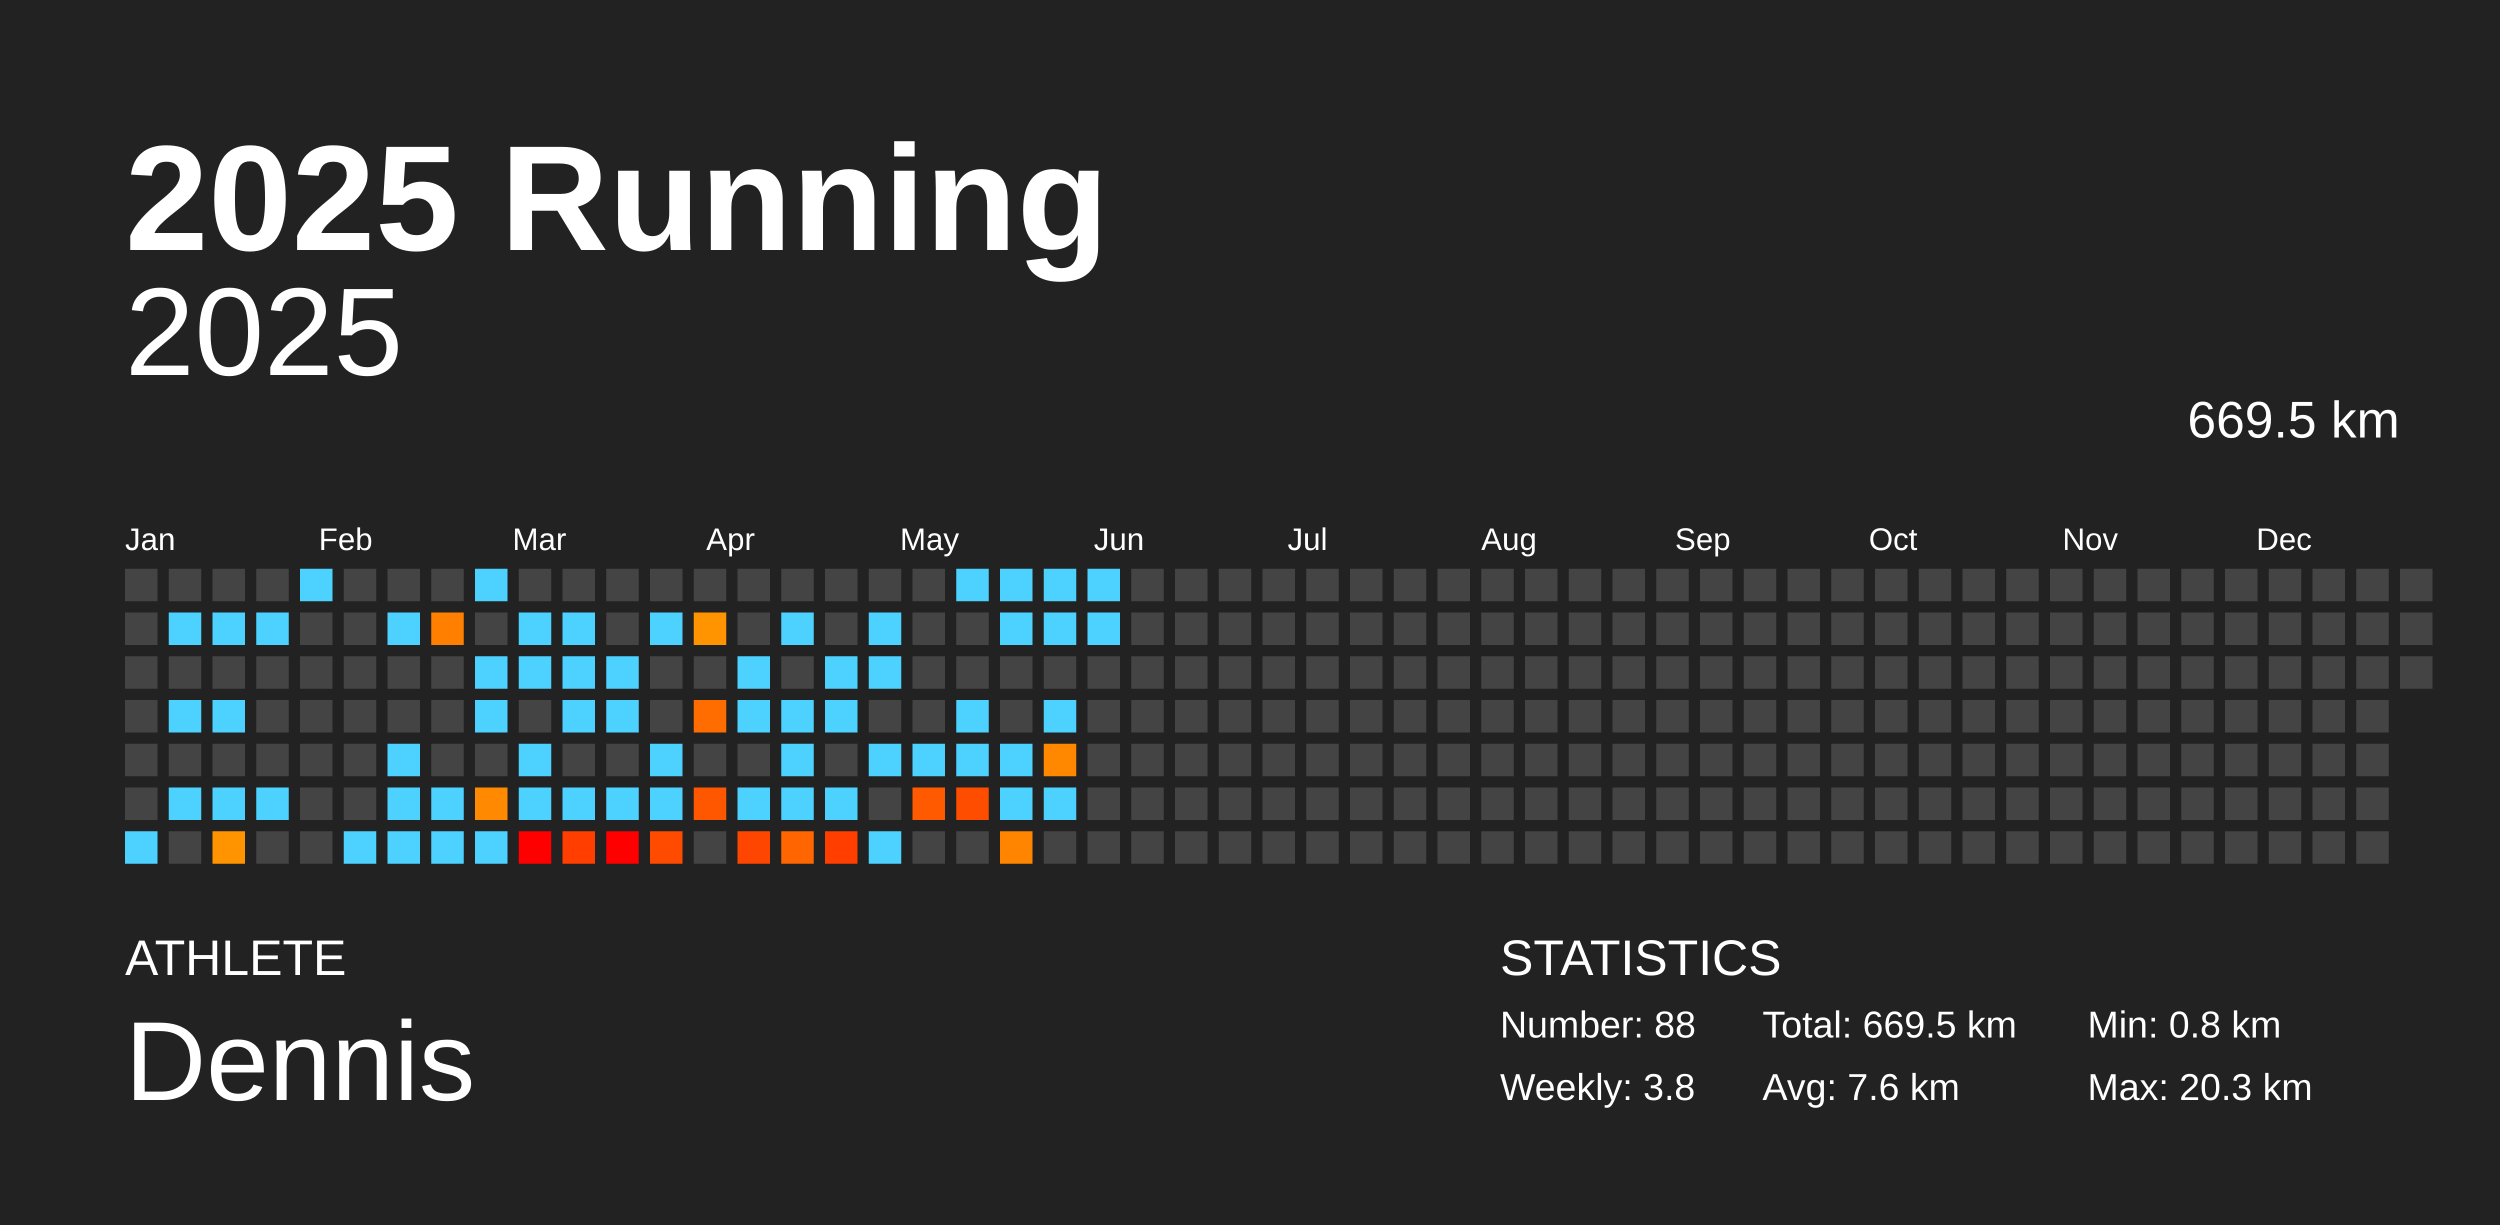
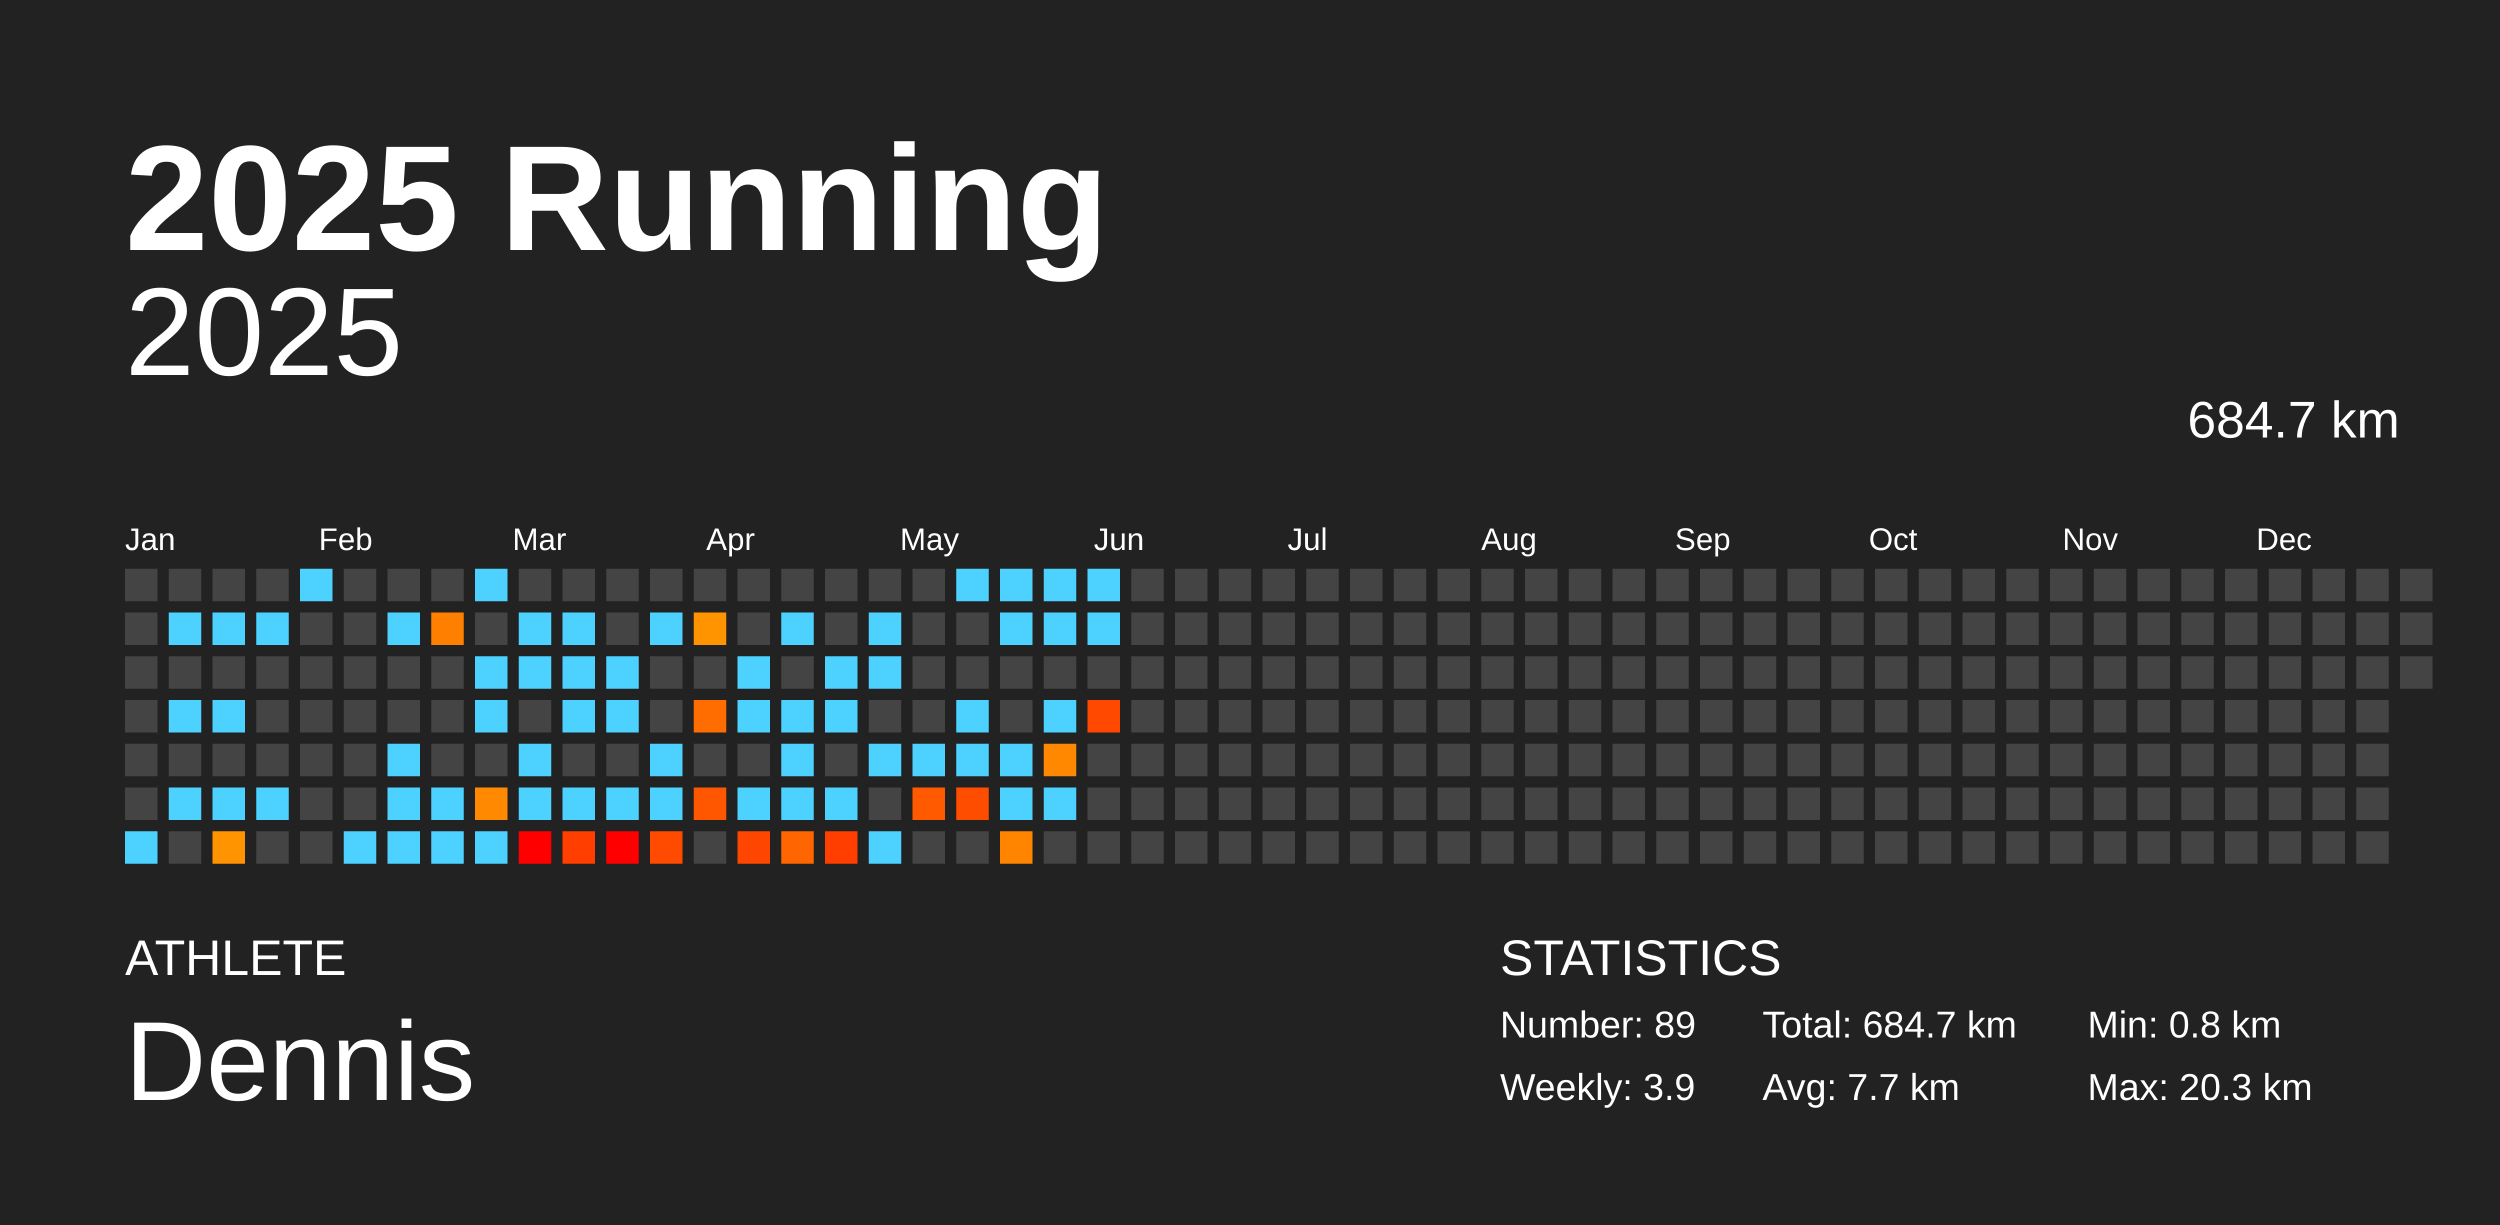
<svg xmlns="http://www.w3.org/2000/svg" baseProfile="full" height="98mm" version="1.1" viewBox="0,0,200,98" width="200mm">
  <defs />
  <rect fill="#222222" height="98" width="200" x="0" y="0" />
  <text fill="#FFFFFF" style="font-size:12px; font-family:Arial; font-weight:bold;" x="10" y="20">2025 Running</text>
  <text fill="#FFFFFF" style="font-size:4px; font-family:Arial" x="10" y="78">ATHLETE</text>
  <text fill="#FFFFFF" style="font-size:9px; font-family:Arial" x="10" y="88">Dennis</text>
  <text fill="#FFFFFF" style="font-size:4px; font-family:Arial" x="120" y="78">STATISTICS</text>
-   <text fill="#FFFFFF" style="font-size:3px; font-family:Arial" x="120" y="83">Number: 88</text>
-   <text fill="#FFFFFF" style="font-size:3px; font-family:Arial" x="120" y="88">Weekly: 3.8</text>
-   <text fill="#FFFFFF" style="font-size:3px; font-family:Arial" x="141" y="83">Total: 669.5 km</text>
-   <text fill="#FFFFFF" style="font-size:3px; font-family:Arial" x="141" y="88">Avg: 7.6 km</text>
+   <text fill="#FFFFFF" style="font-size:3px; font-family:Arial" x="120" y="83">Number: 89</text>
+   <text fill="#FFFFFF" style="font-size:3px; font-family:Arial" x="120" y="88">Weekly: 3.9</text>
+   <text fill="#FFFFFF" style="font-size:3px; font-family:Arial" x="141" y="83">Total: 684.7 km</text>
+   <text fill="#FFFFFF" style="font-size:3px; font-family:Arial" x="141" y="88">Avg: 7.7 km</text>
  <text fill="#FFFFFF" style="font-size:3px; font-family:Arial" x="167" y="83">Min: 0.8 km</text>
  <text fill="#FFFFFF" style="font-size:3px; font-family:Arial" x="167" y="88">Max: 20.3 km</text>
  <text alignment-baseline="hanging" fill="#FFFFFF" style="font-size:10.0px; font-family:Arial;" x="10" y="30">2025</text>
-   <text alignment-baseline="hanging" fill="#FFFFFF" style="font-size:4.125px; font-family:Arial;" x="175" y="35">669.5 km</text>
+   <text alignment-baseline="hanging" fill="#FFFFFF" style="font-size:4.125px; font-family:Arial;" x="175" y="35">684.7 km</text>
  <text fill="#FFFFFF" style="font-size:2.5px; font-family:Arial" x="10.0" y="44">Jan</text>
  <text fill="#FFFFFF" style="font-size:2.5px; font-family:Arial" x="25.5" y="44">Feb</text>
  <text fill="#FFFFFF" style="font-size:2.5px; font-family:Arial" x="41.0" y="44">Mar</text>
  <text fill="#FFFFFF" style="font-size:2.5px; font-family:Arial" x="56.5" y="44">Apr</text>
  <text fill="#FFFFFF" style="font-size:2.5px; font-family:Arial" x="72.0" y="44">May</text>
  <text fill="#FFFFFF" style="font-size:2.5px; font-family:Arial" x="87.5" y="44">Jun</text>
  <text fill="#FFFFFF" style="font-size:2.5px; font-family:Arial" x="103.0" y="44">Jul</text>
  <text fill="#FFFFFF" style="font-size:2.5px; font-family:Arial" x="118.5" y="44">Aug</text>
  <text fill="#FFFFFF" style="font-size:2.5px; font-family:Arial" x="134.0" y="44">Sep</text>
  <text fill="#FFFFFF" style="font-size:2.5px; font-family:Arial" x="149.5" y="44">Oct</text>
  <text fill="#FFFFFF" style="font-size:2.5px; font-family:Arial" x="165.0" y="44">Nov</text>
  <text fill="#FFFFFF" style="font-size:2.5px; font-family:Arial" x="180.5" y="44">Dec</text>
  <rect fill="#444444" height="2.6" width="2.6" x="10.0" y="45.5" />
  <rect fill="#444444" height="2.6" width="2.6" x="10.0" y="49.0" />
  <rect fill="#444444" height="2.6" width="2.6" x="10.0" y="52.5" />
  <rect fill="#444444" height="2.6" width="2.6" x="10.0" y="56.0" />
  <rect fill="#444444" height="2.6" width="2.6" x="10.0" y="59.5" />
  <rect fill="#444444" height="2.6" width="2.6" x="10.0" y="63.0" />
  <rect fill="#4dd2ff" height="2.6" width="2.6" x="10.0" y="66.5" />
  <rect fill="#444444" height="2.6" width="2.6" x="13.5" y="45.5" />
  <rect fill="#4dd2ff" height="2.6" width="2.6" x="13.5" y="49.0" />
  <rect fill="#444444" height="2.6" width="2.6" x="13.5" y="52.5" />
  <rect fill="#4dd2ff" height="2.6" width="2.6" x="13.5" y="56.0" />
  <rect fill="#444444" height="2.6" width="2.6" x="13.5" y="59.5" />
  <rect fill="#4dd2ff" height="2.6" width="2.6" x="13.5" y="63.0" />
  <rect fill="#444444" height="2.6" width="2.6" x="13.5" y="66.5" />
  <rect fill="#444444" height="2.6" width="2.6" x="17.0" y="45.5" />
  <rect fill="#4dd2ff" height="2.6" width="2.6" x="17.0" y="49.0" />
  <rect fill="#444444" height="2.6" width="2.6" x="17.0" y="52.5" />
  <rect fill="#4dd2ff" height="2.6" width="2.6" x="17.0" y="56.0" />
  <rect fill="#444444" height="2.6" width="2.6" x="17.0" y="59.5" />
  <rect fill="#4dd2ff" height="2.6" width="2.6" x="17.0" y="63.0" />
  <rect fill="#ff9300" height="2.6" width="2.6" x="17.0" y="66.5" />
  <rect fill="#444444" height="2.6" width="2.6" x="20.5" y="45.5" />
  <rect fill="#4dd2ff" height="2.6" width="2.6" x="20.5" y="49.0" />
  <rect fill="#444444" height="2.6" width="2.6" x="20.5" y="52.5" />
  <rect fill="#444444" height="2.6" width="2.6" x="20.5" y="56.0" />
  <rect fill="#444444" height="2.6" width="2.6" x="20.5" y="59.5" />
  <rect fill="#4dd2ff" height="2.6" width="2.6" x="20.5" y="63.0" />
  <rect fill="#444444" height="2.6" width="2.6" x="20.5" y="66.5" />
  <rect fill="#4dd2ff" height="2.6" width="2.6" x="24.0" y="45.5" />
  <rect fill="#444444" height="2.6" width="2.6" x="24.0" y="49.0" />
  <rect fill="#444444" height="2.6" width="2.6" x="24.0" y="52.5" />
  <rect fill="#444444" height="2.6" width="2.6" x="24.0" y="56.0" />
  <rect fill="#444444" height="2.6" width="2.6" x="24.0" y="59.5" />
  <rect fill="#444444" height="2.6" width="2.6" x="24.0" y="63.0" />
  <rect fill="#444444" height="2.6" width="2.6" x="24.0" y="66.5" />
  <rect fill="#444444" height="2.6" width="2.6" x="27.5" y="45.5" />
  <rect fill="#444444" height="2.6" width="2.6" x="27.5" y="49.0" />
  <rect fill="#444444" height="2.6" width="2.6" x="27.5" y="52.5" />
  <rect fill="#444444" height="2.6" width="2.6" x="27.5" y="56.0" />
  <rect fill="#444444" height="2.6" width="2.6" x="27.5" y="59.5" />
  <rect fill="#444444" height="2.6" width="2.6" x="27.5" y="63.0" />
  <rect fill="#4dd2ff" height="2.6" width="2.6" x="27.5" y="66.5" />
  <rect fill="#444444" height="2.6" width="2.6" x="31.0" y="45.5" />
  <rect fill="#4dd2ff" height="2.6" width="2.6" x="31.0" y="49.0" />
  <rect fill="#444444" height="2.6" width="2.6" x="31.0" y="52.5" />
  <rect fill="#444444" height="2.6" width="2.6" x="31.0" y="56.0" />
  <rect fill="#4dd2ff" height="2.6" width="2.6" x="31.0" y="59.5" />
  <rect fill="#4dd2ff" height="2.6" width="2.6" x="31.0" y="63.0" />
  <rect fill="#4dd2ff" height="2.6" width="2.6" x="31.0" y="66.5" />
  <rect fill="#444444" height="2.6" width="2.6" x="34.5" y="45.5" />
  <rect fill="#ff7f00" height="2.6" width="2.6" x="34.5" y="49.0" />
  <rect fill="#444444" height="2.6" width="2.6" x="34.5" y="52.5" />
  <rect fill="#444444" height="2.6" width="2.6" x="34.5" y="56.0" />
  <rect fill="#444444" height="2.6" width="2.6" x="34.5" y="59.5" />
  <rect fill="#4dd2ff" height="2.6" width="2.6" x="34.5" y="63.0" />
  <rect fill="#4dd2ff" height="2.6" width="2.6" x="34.5" y="66.5" />
  <rect fill="#4dd2ff" height="2.6" width="2.6" x="38.0" y="45.5" />
  <rect fill="#444444" height="2.6" width="2.6" x="38.0" y="49.0" />
  <rect fill="#4dd2ff" height="2.6" width="2.6" x="38.0" y="52.5" />
  <rect fill="#4dd2ff" height="2.6" width="2.6" x="38.0" y="56.0" />
  <rect fill="#444444" height="2.6" width="2.6" x="38.0" y="59.5" />
  <rect fill="#ff8900" height="2.6" width="2.6" x="38.0" y="63.0" />
  <rect fill="#4dd2ff" height="2.6" width="2.6" x="38.0" y="66.5" />
  <rect fill="#444444" height="2.6" width="2.6" x="41.5" y="45.5" />
  <rect fill="#4dd2ff" height="2.6" width="2.6" x="41.5" y="49.0" />
  <rect fill="#4dd2ff" height="2.6" width="2.6" x="41.5" y="52.5" />
  <rect fill="#444444" height="2.6" width="2.6" x="41.5" y="56.0" />
  <rect fill="#4dd2ff" height="2.6" width="2.6" x="41.5" y="59.5" />
  <rect fill="#4dd2ff" height="2.6" width="2.6" x="41.5" y="63.0" />
  <rect fill="red" height="2.6" width="2.6" x="41.5" y="66.5" />
  <rect fill="#444444" height="2.6" width="2.6" x="45.0" y="45.5" />
  <rect fill="#4dd2ff" height="2.6" width="2.6" x="45.0" y="49.0" />
  <rect fill="#4dd2ff" height="2.6" width="2.6" x="45.0" y="52.5" />
  <rect fill="#4dd2ff" height="2.6" width="2.6" x="45.0" y="56.0" />
  <rect fill="#444444" height="2.6" width="2.6" x="45.0" y="59.5" />
  <rect fill="#4dd2ff" height="2.6" width="2.6" x="45.0" y="63.0" />
  <rect fill="#ff3e00" height="2.6" width="2.6" x="45.0" y="66.5" />
  <rect fill="#444444" height="2.6" width="2.6" x="48.5" y="45.5" />
  <rect fill="#444444" height="2.6" width="2.6" x="48.5" y="49.0" />
  <rect fill="#4dd2ff" height="2.6" width="2.6" x="48.5" y="52.5" />
  <rect fill="#4dd2ff" height="2.6" width="2.6" x="48.5" y="56.0" />
  <rect fill="#444444" height="2.6" width="2.6" x="48.5" y="59.5" />
  <rect fill="#4dd2ff" height="2.6" width="2.6" x="48.5" y="63.0" />
  <rect fill="red" height="2.6" width="2.6" x="48.5" y="66.5" />
  <rect fill="#444444" height="2.6" width="2.6" x="52.0" y="45.5" />
  <rect fill="#4dd2ff" height="2.6" width="2.6" x="52.0" y="49.0" />
  <rect fill="#444444" height="2.6" width="2.6" x="52.0" y="52.5" />
  <rect fill="#444444" height="2.6" width="2.6" x="52.0" y="56.0" />
  <rect fill="#4dd2ff" height="2.6" width="2.6" x="52.0" y="59.5" />
  <rect fill="#4dd2ff" height="2.6" width="2.6" x="52.0" y="63.0" />
  <rect fill="#ff4b00" height="2.6" width="2.6" x="52.0" y="66.5" />
  <rect fill="#444444" height="2.6" width="2.6" x="55.5" y="45.5" />
  <rect fill="#ff9300" height="2.6" width="2.6" x="55.5" y="49.0" />
  <rect fill="#444444" height="2.6" width="2.6" x="55.5" y="52.5" />
  <rect fill="#ff6d00" height="2.6" width="2.6" x="55.5" y="56.0" />
  <rect fill="#444444" height="2.6" width="2.6" x="55.5" y="59.5" />
  <rect fill="#ff5700" height="2.6" width="2.6" x="55.5" y="63.0" />
  <rect fill="#444444" height="2.6" width="2.6" x="55.5" y="66.5" />
  <rect fill="#444444" height="2.6" width="2.6" x="59.0" y="45.5" />
  <rect fill="#444444" height="2.6" width="2.6" x="59.0" y="49.0" />
  <rect fill="#4dd2ff" height="2.6" width="2.6" x="59.0" y="52.5" />
  <rect fill="#4dd2ff" height="2.6" width="2.6" x="59.0" y="56.0" />
  <rect fill="#444444" height="2.6" width="2.6" x="59.0" y="59.5" />
  <rect fill="#4dd2ff" height="2.6" width="2.6" x="59.0" y="63.0" />
  <rect fill="#ff4600" height="2.6" width="2.6" x="59.0" y="66.5" />
  <rect fill="#444444" height="2.6" width="2.6" x="62.5" y="45.5" />
  <rect fill="#4dd2ff" height="2.6" width="2.6" x="62.5" y="49.0" />
  <rect fill="#444444" height="2.6" width="2.6" x="62.5" y="52.5" />
  <rect fill="#4dd2ff" height="2.6" width="2.6" x="62.5" y="56.0" />
  <rect fill="#4dd2ff" height="2.6" width="2.6" x="62.5" y="59.5" />
  <rect fill="#4dd2ff" height="2.6" width="2.6" x="62.5" y="63.0" />
  <rect fill="#ff6500" height="2.6" width="2.6" x="62.5" y="66.5" />
  <rect fill="#444444" height="2.6" width="2.6" x="66.0" y="45.5" />
  <rect fill="#444444" height="2.6" width="2.6" x="66.0" y="49.0" />
  <rect fill="#4dd2ff" height="2.6" width="2.6" x="66.0" y="52.5" />
  <rect fill="#4dd2ff" height="2.6" width="2.6" x="66.0" y="56.0" />
  <rect fill="#444444" height="2.6" width="2.6" x="66.0" y="59.5" />
  <rect fill="#4dd2ff" height="2.6" width="2.6" x="66.0" y="63.0" />
  <rect fill="#ff3e00" height="2.6" width="2.6" x="66.0" y="66.5" />
  <rect fill="#444444" height="2.6" width="2.6" x="69.5" y="45.5" />
  <rect fill="#4dd2ff" height="2.6" width="2.6" x="69.5" y="49.0" />
  <rect fill="#4dd2ff" height="2.6" width="2.6" x="69.5" y="52.5" />
  <rect fill="#444444" height="2.6" width="2.6" x="69.5" y="56.0" />
  <rect fill="#4dd2ff" height="2.6" width="2.6" x="69.5" y="59.5" />
  <rect fill="#444444" height="2.6" width="2.6" x="69.5" y="63.0" />
  <rect fill="#4dd2ff" height="2.6" width="2.6" x="69.5" y="66.5" />
  <rect fill="#444444" height="2.6" width="2.6" x="73.0" y="45.5" />
  <rect fill="#444444" height="2.6" width="2.6" x="73.0" y="49.0" />
  <rect fill="#444444" height="2.6" width="2.6" x="73.0" y="52.5" />
  <rect fill="#444444" height="2.6" width="2.6" x="73.0" y="56.0" />
  <rect fill="#4dd2ff" height="2.6" width="2.6" x="73.0" y="59.5" />
  <rect fill="#ff5a00" height="2.6" width="2.6" x="73.0" y="63.0" />
  <rect fill="#444444" height="2.6" width="2.6" x="73.0" y="66.5" />
  <rect fill="#4dd2ff" height="2.6" width="2.6" x="76.5" y="45.5" />
  <rect fill="#444444" height="2.6" width="2.6" x="76.5" y="49.0" />
  <rect fill="#444444" height="2.6" width="2.6" x="76.5" y="52.5" />
  <rect fill="#4dd2ff" height="2.6" width="2.6" x="76.5" y="56.0" />
  <rect fill="#4dd2ff" height="2.6" width="2.6" x="76.5" y="59.5" />
  <rect fill="#ff4d00" height="2.6" width="2.6" x="76.5" y="63.0" />
  <rect fill="#444444" height="2.6" width="2.6" x="76.5" y="66.5" />
  <rect fill="#4dd2ff" height="2.6" width="2.6" x="80.0" y="45.5" />
  <rect fill="#4dd2ff" height="2.6" width="2.6" x="80.0" y="49.0" />
  <rect fill="#444444" height="2.6" width="2.6" x="80.0" y="52.5" />
  <rect fill="#444444" height="2.6" width="2.6" x="80.0" y="56.0" />
  <rect fill="#4dd2ff" height="2.6" width="2.6" x="80.0" y="59.5" />
  <rect fill="#4dd2ff" height="2.6" width="2.6" x="80.0" y="63.0" />
  <rect fill="#ff8500" height="2.6" width="2.6" x="80.0" y="66.5" />
  <rect fill="#4dd2ff" height="2.6" width="2.6" x="83.5" y="45.5" />
  <rect fill="#4dd2ff" height="2.6" width="2.6" x="83.5" y="49.0" />
  <rect fill="#444444" height="2.6" width="2.6" x="83.5" y="52.5" />
  <rect fill="#4dd2ff" height="2.6" width="2.6" x="83.5" y="56.0" />
  <rect fill="#ff8800" height="2.6" width="2.6" x="83.5" y="59.5" />
  <rect fill="#4dd2ff" height="2.6" width="2.6" x="83.5" y="63.0" />
  <rect fill="#444444" height="2.6" width="2.6" x="83.5" y="66.5" />
  <rect fill="#4dd2ff" height="2.6" width="2.6" x="87.0" y="45.5" />
  <rect fill="#4dd2ff" height="2.6" width="2.6" x="87.0" y="49.0" />
  <rect fill="#444444" height="2.6" width="2.6" x="87.0" y="52.5" />
-   <rect fill="#444444" height="2.6" width="2.6" x="87.0" y="56.0" />
+   <rect fill="#ff4900" height="2.6" width="2.6" x="87.0" y="56.0" />
  <rect fill="#444444" height="2.6" width="2.6" x="87.0" y="59.5" />
  <rect fill="#444444" height="2.6" width="2.6" x="87.0" y="63.0" />
  <rect fill="#444444" height="2.6" width="2.6" x="87.0" y="66.5" />
  <rect fill="#444444" height="2.6" width="2.6" x="90.5" y="45.5" />
  <rect fill="#444444" height="2.6" width="2.6" x="90.5" y="49.0" />
  <rect fill="#444444" height="2.6" width="2.6" x="90.5" y="52.5" />
  <rect fill="#444444" height="2.6" width="2.6" x="90.5" y="56.0" />
  <rect fill="#444444" height="2.6" width="2.6" x="90.5" y="59.5" />
  <rect fill="#444444" height="2.6" width="2.6" x="90.5" y="63.0" />
  <rect fill="#444444" height="2.6" width="2.6" x="90.5" y="66.5" />
  <rect fill="#444444" height="2.6" width="2.6" x="94.0" y="45.5" />
  <rect fill="#444444" height="2.6" width="2.6" x="94.0" y="49.0" />
  <rect fill="#444444" height="2.6" width="2.6" x="94.0" y="52.5" />
  <rect fill="#444444" height="2.6" width="2.6" x="94.0" y="56.0" />
  <rect fill="#444444" height="2.6" width="2.6" x="94.0" y="59.5" />
  <rect fill="#444444" height="2.6" width="2.6" x="94.0" y="63.0" />
  <rect fill="#444444" height="2.6" width="2.6" x="94.0" y="66.5" />
  <rect fill="#444444" height="2.6" width="2.6" x="97.5" y="45.5" />
  <rect fill="#444444" height="2.6" width="2.6" x="97.5" y="49.0" />
  <rect fill="#444444" height="2.6" width="2.6" x="97.5" y="52.5" />
  <rect fill="#444444" height="2.6" width="2.6" x="97.5" y="56.0" />
  <rect fill="#444444" height="2.6" width="2.6" x="97.5" y="59.5" />
  <rect fill="#444444" height="2.6" width="2.6" x="97.5" y="63.0" />
  <rect fill="#444444" height="2.6" width="2.6" x="97.5" y="66.5" />
  <rect fill="#444444" height="2.6" width="2.6" x="101.0" y="45.5" />
  <rect fill="#444444" height="2.6" width="2.6" x="101.0" y="49.0" />
  <rect fill="#444444" height="2.6" width="2.6" x="101.0" y="52.5" />
  <rect fill="#444444" height="2.6" width="2.6" x="101.0" y="56.0" />
  <rect fill="#444444" height="2.6" width="2.6" x="101.0" y="59.5" />
  <rect fill="#444444" height="2.6" width="2.6" x="101.0" y="63.0" />
  <rect fill="#444444" height="2.6" width="2.6" x="101.0" y="66.5" />
  <rect fill="#444444" height="2.6" width="2.6" x="104.5" y="45.5" />
  <rect fill="#444444" height="2.6" width="2.6" x="104.5" y="49.0" />
  <rect fill="#444444" height="2.6" width="2.6" x="104.5" y="52.5" />
  <rect fill="#444444" height="2.6" width="2.6" x="104.5" y="56.0" />
  <rect fill="#444444" height="2.6" width="2.6" x="104.5" y="59.5" />
  <rect fill="#444444" height="2.6" width="2.6" x="104.5" y="63.0" />
  <rect fill="#444444" height="2.6" width="2.6" x="104.5" y="66.5" />
  <rect fill="#444444" height="2.6" width="2.6" x="108.0" y="45.5" />
  <rect fill="#444444" height="2.6" width="2.6" x="108.0" y="49.0" />
  <rect fill="#444444" height="2.6" width="2.6" x="108.0" y="52.5" />
  <rect fill="#444444" height="2.6" width="2.6" x="108.0" y="56.0" />
  <rect fill="#444444" height="2.6" width="2.6" x="108.0" y="59.5" />
  <rect fill="#444444" height="2.6" width="2.6" x="108.0" y="63.0" />
  <rect fill="#444444" height="2.6" width="2.6" x="108.0" y="66.5" />
  <rect fill="#444444" height="2.6" width="2.6" x="111.5" y="45.5" />
  <rect fill="#444444" height="2.6" width="2.6" x="111.5" y="49.0" />
  <rect fill="#444444" height="2.6" width="2.6" x="111.5" y="52.5" />
  <rect fill="#444444" height="2.6" width="2.6" x="111.5" y="56.0" />
  <rect fill="#444444" height="2.6" width="2.6" x="111.5" y="59.5" />
  <rect fill="#444444" height="2.6" width="2.6" x="111.5" y="63.0" />
  <rect fill="#444444" height="2.6" width="2.6" x="111.5" y="66.5" />
  <rect fill="#444444" height="2.6" width="2.6" x="115.0" y="45.5" />
  <rect fill="#444444" height="2.6" width="2.6" x="115.0" y="49.0" />
  <rect fill="#444444" height="2.6" width="2.6" x="115.0" y="52.5" />
  <rect fill="#444444" height="2.6" width="2.6" x="115.0" y="56.0" />
  <rect fill="#444444" height="2.6" width="2.6" x="115.0" y="59.5" />
  <rect fill="#444444" height="2.6" width="2.6" x="115.0" y="63.0" />
  <rect fill="#444444" height="2.6" width="2.6" x="115.0" y="66.5" />
  <rect fill="#444444" height="2.6" width="2.6" x="118.5" y="45.5" />
  <rect fill="#444444" height="2.6" width="2.6" x="118.5" y="49.0" />
  <rect fill="#444444" height="2.6" width="2.6" x="118.5" y="52.5" />
  <rect fill="#444444" height="2.6" width="2.6" x="118.5" y="56.0" />
  <rect fill="#444444" height="2.6" width="2.6" x="118.5" y="59.5" />
  <rect fill="#444444" height="2.6" width="2.6" x="118.5" y="63.0" />
  <rect fill="#444444" height="2.6" width="2.6" x="118.5" y="66.5" />
  <rect fill="#444444" height="2.6" width="2.6" x="122.0" y="45.5" />
  <rect fill="#444444" height="2.6" width="2.6" x="122.0" y="49.0" />
  <rect fill="#444444" height="2.6" width="2.6" x="122.0" y="52.5" />
  <rect fill="#444444" height="2.6" width="2.6" x="122.0" y="56.0" />
  <rect fill="#444444" height="2.6" width="2.6" x="122.0" y="59.5" />
  <rect fill="#444444" height="2.6" width="2.6" x="122.0" y="63.0" />
  <rect fill="#444444" height="2.6" width="2.6" x="122.0" y="66.5" />
  <rect fill="#444444" height="2.6" width="2.6" x="125.5" y="45.5" />
  <rect fill="#444444" height="2.6" width="2.6" x="125.5" y="49.0" />
  <rect fill="#444444" height="2.6" width="2.6" x="125.5" y="52.5" />
  <rect fill="#444444" height="2.6" width="2.6" x="125.5" y="56.0" />
  <rect fill="#444444" height="2.6" width="2.6" x="125.5" y="59.5" />
  <rect fill="#444444" height="2.6" width="2.6" x="125.5" y="63.0" />
  <rect fill="#444444" height="2.6" width="2.6" x="125.5" y="66.5" />
  <rect fill="#444444" height="2.6" width="2.6" x="129.0" y="45.5" />
  <rect fill="#444444" height="2.6" width="2.6" x="129.0" y="49.0" />
  <rect fill="#444444" height="2.6" width="2.6" x="129.0" y="52.5" />
  <rect fill="#444444" height="2.6" width="2.6" x="129.0" y="56.0" />
  <rect fill="#444444" height="2.6" width="2.6" x="129.0" y="59.5" />
  <rect fill="#444444" height="2.6" width="2.6" x="129.0" y="63.0" />
  <rect fill="#444444" height="2.6" width="2.6" x="129.0" y="66.5" />
  <rect fill="#444444" height="2.6" width="2.6" x="132.5" y="45.5" />
  <rect fill="#444444" height="2.6" width="2.6" x="132.5" y="49.0" />
  <rect fill="#444444" height="2.6" width="2.6" x="132.5" y="52.5" />
  <rect fill="#444444" height="2.6" width="2.6" x="132.5" y="56.0" />
  <rect fill="#444444" height="2.6" width="2.6" x="132.5" y="59.5" />
  <rect fill="#444444" height="2.6" width="2.6" x="132.5" y="63.0" />
  <rect fill="#444444" height="2.6" width="2.6" x="132.5" y="66.5" />
  <rect fill="#444444" height="2.6" width="2.6" x="136.0" y="45.5" />
  <rect fill="#444444" height="2.6" width="2.6" x="136.0" y="49.0" />
  <rect fill="#444444" height="2.6" width="2.6" x="136.0" y="52.5" />
  <rect fill="#444444" height="2.6" width="2.6" x="136.0" y="56.0" />
  <rect fill="#444444" height="2.6" width="2.6" x="136.0" y="59.5" />
  <rect fill="#444444" height="2.6" width="2.6" x="136.0" y="63.0" />
  <rect fill="#444444" height="2.6" width="2.6" x="136.0" y="66.5" />
  <rect fill="#444444" height="2.6" width="2.6" x="139.5" y="45.5" />
  <rect fill="#444444" height="2.6" width="2.6" x="139.5" y="49.0" />
  <rect fill="#444444" height="2.6" width="2.6" x="139.5" y="52.5" />
  <rect fill="#444444" height="2.6" width="2.6" x="139.5" y="56.0" />
  <rect fill="#444444" height="2.6" width="2.6" x="139.5" y="59.5" />
  <rect fill="#444444" height="2.6" width="2.6" x="139.5" y="63.0" />
  <rect fill="#444444" height="2.6" width="2.6" x="139.5" y="66.5" />
  <rect fill="#444444" height="2.6" width="2.6" x="143.0" y="45.5" />
  <rect fill="#444444" height="2.6" width="2.6" x="143.0" y="49.0" />
  <rect fill="#444444" height="2.6" width="2.6" x="143.0" y="52.5" />
  <rect fill="#444444" height="2.6" width="2.6" x="143.0" y="56.0" />
  <rect fill="#444444" height="2.6" width="2.6" x="143.0" y="59.5" />
  <rect fill="#444444" height="2.6" width="2.6" x="143.0" y="63.0" />
  <rect fill="#444444" height="2.6" width="2.6" x="143.0" y="66.5" />
  <rect fill="#444444" height="2.6" width="2.6" x="146.5" y="45.5" />
  <rect fill="#444444" height="2.6" width="2.6" x="146.5" y="49.0" />
  <rect fill="#444444" height="2.6" width="2.6" x="146.5" y="52.5" />
  <rect fill="#444444" height="2.6" width="2.6" x="146.5" y="56.0" />
  <rect fill="#444444" height="2.6" width="2.6" x="146.5" y="59.5" />
  <rect fill="#444444" height="2.6" width="2.6" x="146.5" y="63.0" />
  <rect fill="#444444" height="2.6" width="2.6" x="146.5" y="66.5" />
  <rect fill="#444444" height="2.6" width="2.6" x="150.0" y="45.5" />
  <rect fill="#444444" height="2.6" width="2.6" x="150.0" y="49.0" />
  <rect fill="#444444" height="2.6" width="2.6" x="150.0" y="52.5" />
  <rect fill="#444444" height="2.6" width="2.6" x="150.0" y="56.0" />
  <rect fill="#444444" height="2.6" width="2.6" x="150.0" y="59.5" />
  <rect fill="#444444" height="2.6" width="2.6" x="150.0" y="63.0" />
  <rect fill="#444444" height="2.6" width="2.6" x="150.0" y="66.5" />
  <rect fill="#444444" height="2.6" width="2.6" x="153.5" y="45.5" />
  <rect fill="#444444" height="2.6" width="2.6" x="153.5" y="49.0" />
  <rect fill="#444444" height="2.6" width="2.6" x="153.5" y="52.5" />
  <rect fill="#444444" height="2.6" width="2.6" x="153.5" y="56.0" />
  <rect fill="#444444" height="2.6" width="2.6" x="153.5" y="59.5" />
  <rect fill="#444444" height="2.6" width="2.6" x="153.5" y="63.0" />
  <rect fill="#444444" height="2.6" width="2.6" x="153.5" y="66.5" />
  <rect fill="#444444" height="2.6" width="2.6" x="157.0" y="45.5" />
  <rect fill="#444444" height="2.6" width="2.6" x="157.0" y="49.0" />
  <rect fill="#444444" height="2.6" width="2.6" x="157.0" y="52.5" />
  <rect fill="#444444" height="2.6" width="2.6" x="157.0" y="56.0" />
  <rect fill="#444444" height="2.6" width="2.6" x="157.0" y="59.5" />
  <rect fill="#444444" height="2.6" width="2.6" x="157.0" y="63.0" />
  <rect fill="#444444" height="2.6" width="2.6" x="157.0" y="66.5" />
  <rect fill="#444444" height="2.6" width="2.6" x="160.5" y="45.5" />
  <rect fill="#444444" height="2.6" width="2.6" x="160.5" y="49.0" />
  <rect fill="#444444" height="2.6" width="2.6" x="160.5" y="52.5" />
  <rect fill="#444444" height="2.6" width="2.6" x="160.5" y="56.0" />
  <rect fill="#444444" height="2.6" width="2.6" x="160.5" y="59.5" />
  <rect fill="#444444" height="2.6" width="2.6" x="160.5" y="63.0" />
  <rect fill="#444444" height="2.6" width="2.6" x="160.5" y="66.5" />
  <rect fill="#444444" height="2.6" width="2.6" x="164.0" y="45.5" />
  <rect fill="#444444" height="2.6" width="2.6" x="164.0" y="49.0" />
  <rect fill="#444444" height="2.6" width="2.6" x="164.0" y="52.5" />
  <rect fill="#444444" height="2.6" width="2.6" x="164.0" y="56.0" />
  <rect fill="#444444" height="2.6" width="2.6" x="164.0" y="59.5" />
  <rect fill="#444444" height="2.6" width="2.6" x="164.0" y="63.0" />
  <rect fill="#444444" height="2.6" width="2.6" x="164.0" y="66.5" />
  <rect fill="#444444" height="2.6" width="2.6" x="167.5" y="45.5" />
  <rect fill="#444444" height="2.6" width="2.6" x="167.5" y="49.0" />
  <rect fill="#444444" height="2.6" width="2.6" x="167.5" y="52.5" />
  <rect fill="#444444" height="2.6" width="2.6" x="167.5" y="56.0" />
  <rect fill="#444444" height="2.6" width="2.6" x="167.5" y="59.5" />
  <rect fill="#444444" height="2.6" width="2.6" x="167.5" y="63.0" />
  <rect fill="#444444" height="2.6" width="2.6" x="167.5" y="66.5" />
  <rect fill="#444444" height="2.6" width="2.6" x="171.0" y="45.5" />
  <rect fill="#444444" height="2.6" width="2.6" x="171.0" y="49.0" />
  <rect fill="#444444" height="2.6" width="2.6" x="171.0" y="52.5" />
  <rect fill="#444444" height="2.6" width="2.6" x="171.0" y="56.0" />
  <rect fill="#444444" height="2.6" width="2.6" x="171.0" y="59.5" />
  <rect fill="#444444" height="2.6" width="2.6" x="171.0" y="63.0" />
  <rect fill="#444444" height="2.6" width="2.6" x="171.0" y="66.5" />
  <rect fill="#444444" height="2.6" width="2.6" x="174.5" y="45.5" />
  <rect fill="#444444" height="2.6" width="2.6" x="174.5" y="49.0" />
  <rect fill="#444444" height="2.6" width="2.6" x="174.5" y="52.5" />
  <rect fill="#444444" height="2.6" width="2.6" x="174.5" y="56.0" />
  <rect fill="#444444" height="2.6" width="2.6" x="174.5" y="59.5" />
  <rect fill="#444444" height="2.6" width="2.6" x="174.5" y="63.0" />
  <rect fill="#444444" height="2.6" width="2.6" x="174.5" y="66.5" />
  <rect fill="#444444" height="2.6" width="2.6" x="178.0" y="45.5" />
  <rect fill="#444444" height="2.6" width="2.6" x="178.0" y="49.0" />
  <rect fill="#444444" height="2.6" width="2.6" x="178.0" y="52.5" />
  <rect fill="#444444" height="2.6" width="2.6" x="178.0" y="56.0" />
  <rect fill="#444444" height="2.6" width="2.6" x="178.0" y="59.5" />
  <rect fill="#444444" height="2.6" width="2.6" x="178.0" y="63.0" />
  <rect fill="#444444" height="2.6" width="2.6" x="178.0" y="66.5" />
  <rect fill="#444444" height="2.6" width="2.6" x="181.5" y="45.5" />
  <rect fill="#444444" height="2.6" width="2.6" x="181.5" y="49.0" />
  <rect fill="#444444" height="2.6" width="2.6" x="181.5" y="52.5" />
  <rect fill="#444444" height="2.6" width="2.6" x="181.5" y="56.0" />
  <rect fill="#444444" height="2.6" width="2.6" x="181.5" y="59.5" />
  <rect fill="#444444" height="2.6" width="2.6" x="181.5" y="63.0" />
  <rect fill="#444444" height="2.6" width="2.6" x="181.5" y="66.5" />
  <rect fill="#444444" height="2.6" width="2.6" x="185.0" y="45.5" />
  <rect fill="#444444" height="2.6" width="2.6" x="185.0" y="49.0" />
  <rect fill="#444444" height="2.6" width="2.6" x="185.0" y="52.5" />
  <rect fill="#444444" height="2.6" width="2.6" x="185.0" y="56.0" />
  <rect fill="#444444" height="2.6" width="2.6" x="185.0" y="59.5" />
  <rect fill="#444444" height="2.6" width="2.6" x="185.0" y="63.0" />
  <rect fill="#444444" height="2.6" width="2.6" x="185.0" y="66.5" />
  <rect fill="#444444" height="2.6" width="2.6" x="188.5" y="45.5" />
  <rect fill="#444444" height="2.6" width="2.6" x="188.5" y="49.0" />
  <rect fill="#444444" height="2.6" width="2.6" x="188.5" y="52.5" />
  <rect fill="#444444" height="2.6" width="2.6" x="188.5" y="56.0" />
  <rect fill="#444444" height="2.6" width="2.6" x="188.5" y="59.5" />
  <rect fill="#444444" height="2.6" width="2.6" x="188.5" y="63.0" />
  <rect fill="#444444" height="2.6" width="2.6" x="188.5" y="66.5" />
  <rect fill="#444444" height="2.6" width="2.6" x="192.0" y="45.5" />
  <rect fill="#444444" height="2.6" width="2.6" x="192.0" y="49.0" />
  <rect fill="#444444" height="2.6" width="2.6" x="192.0" y="52.5" />
</svg>
